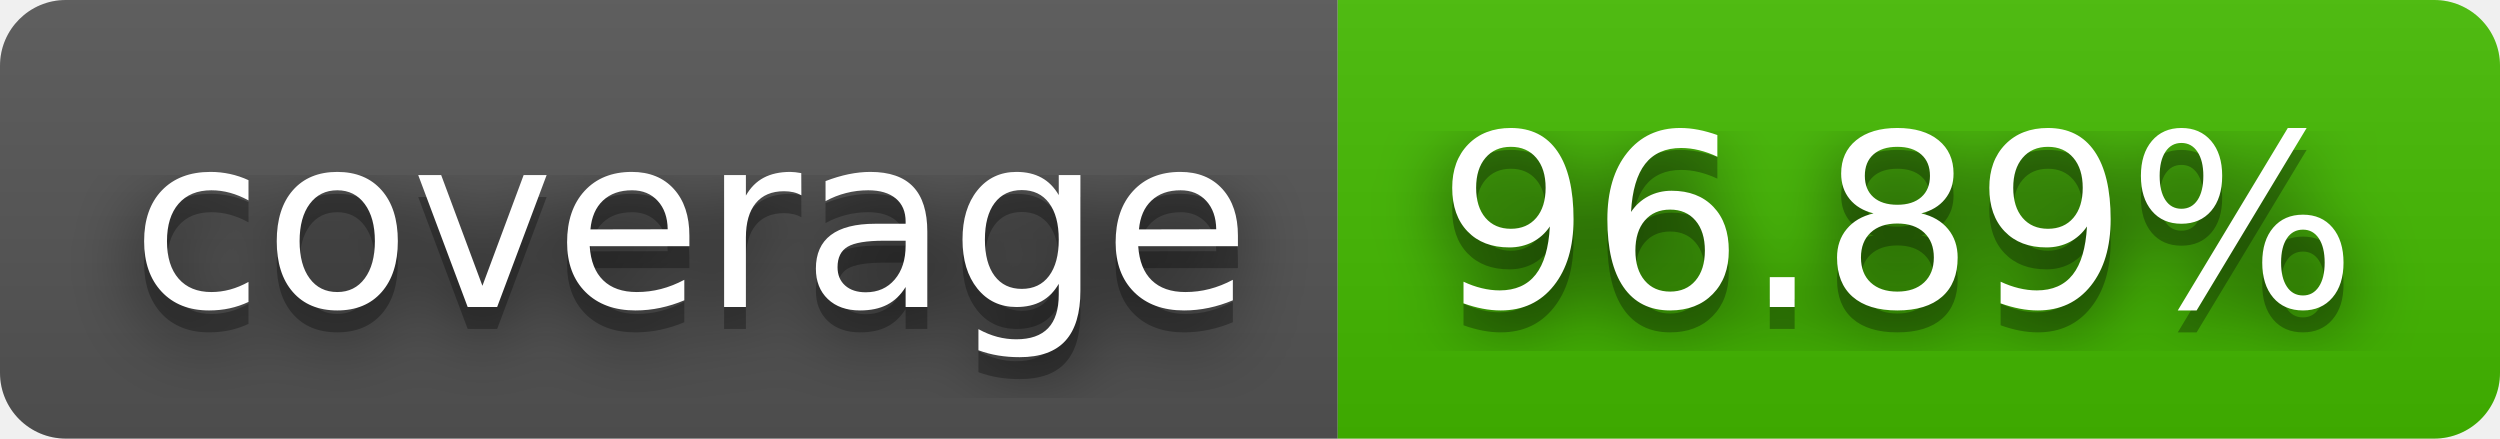
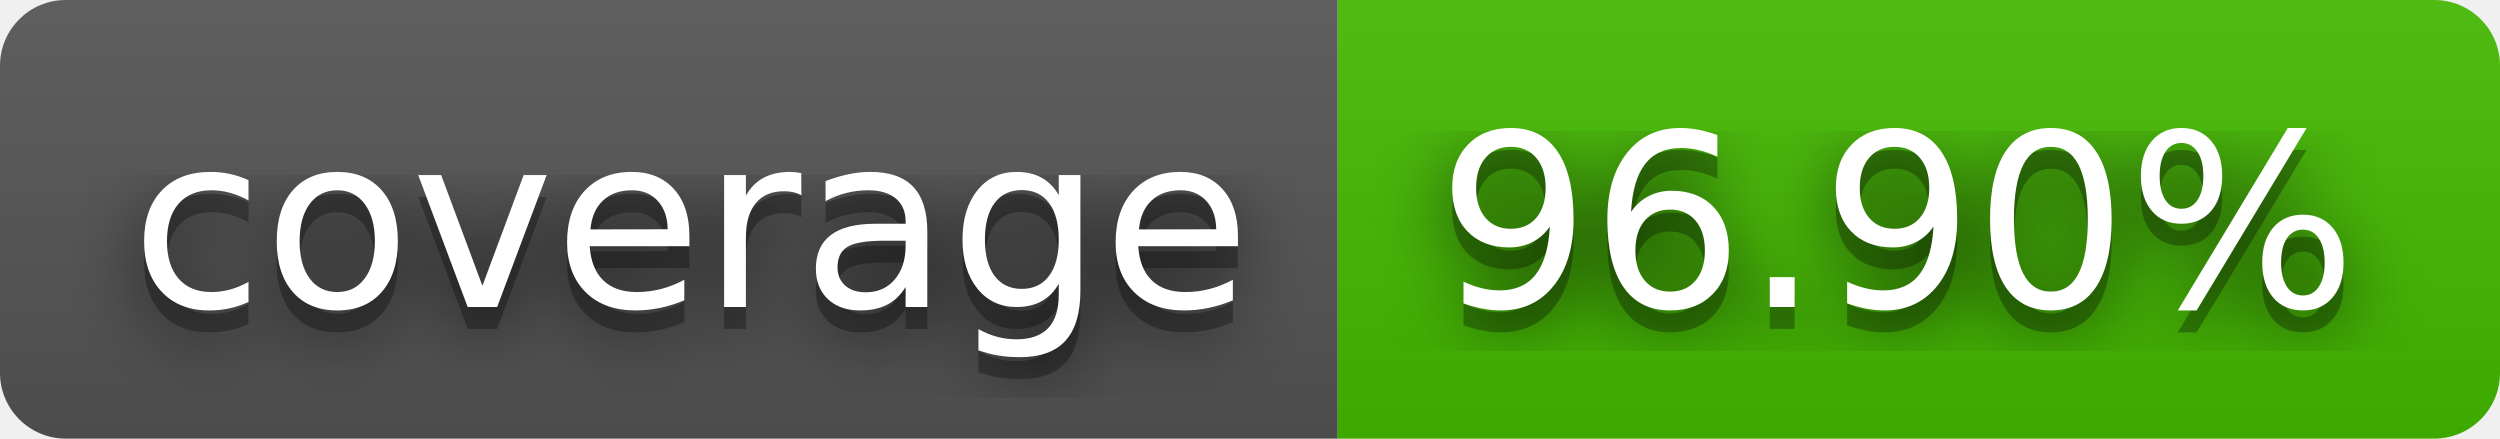
- <svg xmlns="http://www.w3.org/2000/svg" width="114" height="20" role="img" aria-label="coverage: 96.89%">
+ <svg xmlns="http://www.w3.org/2000/svg" width="114" height="20" role="img" aria-label="coverage: 96.90%">
  <filter id="blur">
    <feGaussianBlur stdDeviation="16" />
  </filter>
  <linearGradient id="s" x2="0" y2="100%">
    <stop offset="0" stop-color="#bbb" stop-opacity=".1" />
    <stop offset="1" stop-opacity=".1" />
  </linearGradient>
  <clipPath id="r">
    <rect width="114" height="20" rx="3" />
  </clipPath>
  <g clip-path="url(#r)">
    <rect width="61" height="20" fill="#555" />
    <rect x="61" width="53" height="20" fill="#4b0" />
    <rect width="114" height="20" fill="url(#s)" />
  </g>
  <g fill="#fff" text-anchor="middle" font-family="Verdana,Geneva,DejaVu Sans,sans-serif" text-rendering="geometricPrecision" font-size="110">
    <g transform="scale(.1)">
      <g aria-hidden="true" fill="#010101">
        <text x="315" y="150" fill-opacity=".8" filter="url(#blur)" textLength="510">coverage</text>
        <text x="315" y="150" fill-opacity=".3" textLength="510">coverage</text>
      </g>
      <text x="315" y="140" textLength="510">coverage</text>
    </g>
    <g transform="scale(.1)">
      <g aria-hidden="true" fill="#010101">
-         <text x="865" y="150" fill-opacity=".8" filter="url(#blur)" textLength="430">96.89%</text>
-         <text x="865" y="150" fill-opacity=".3" textLength="430">96.89%</text>
+         <text x="865" y="150" fill-opacity=".8" filter="url(#blur)" textLength="430">96.90%</text>
+         <text x="865" y="150" fill-opacity=".3" textLength="430">96.90%</text>
      </g>
-       <text x="865" y="140" textLength="430">96.89%</text>
+       <text x="865" y="140" textLength="430">96.90%</text>
    </g>
  </g>
</svg>
